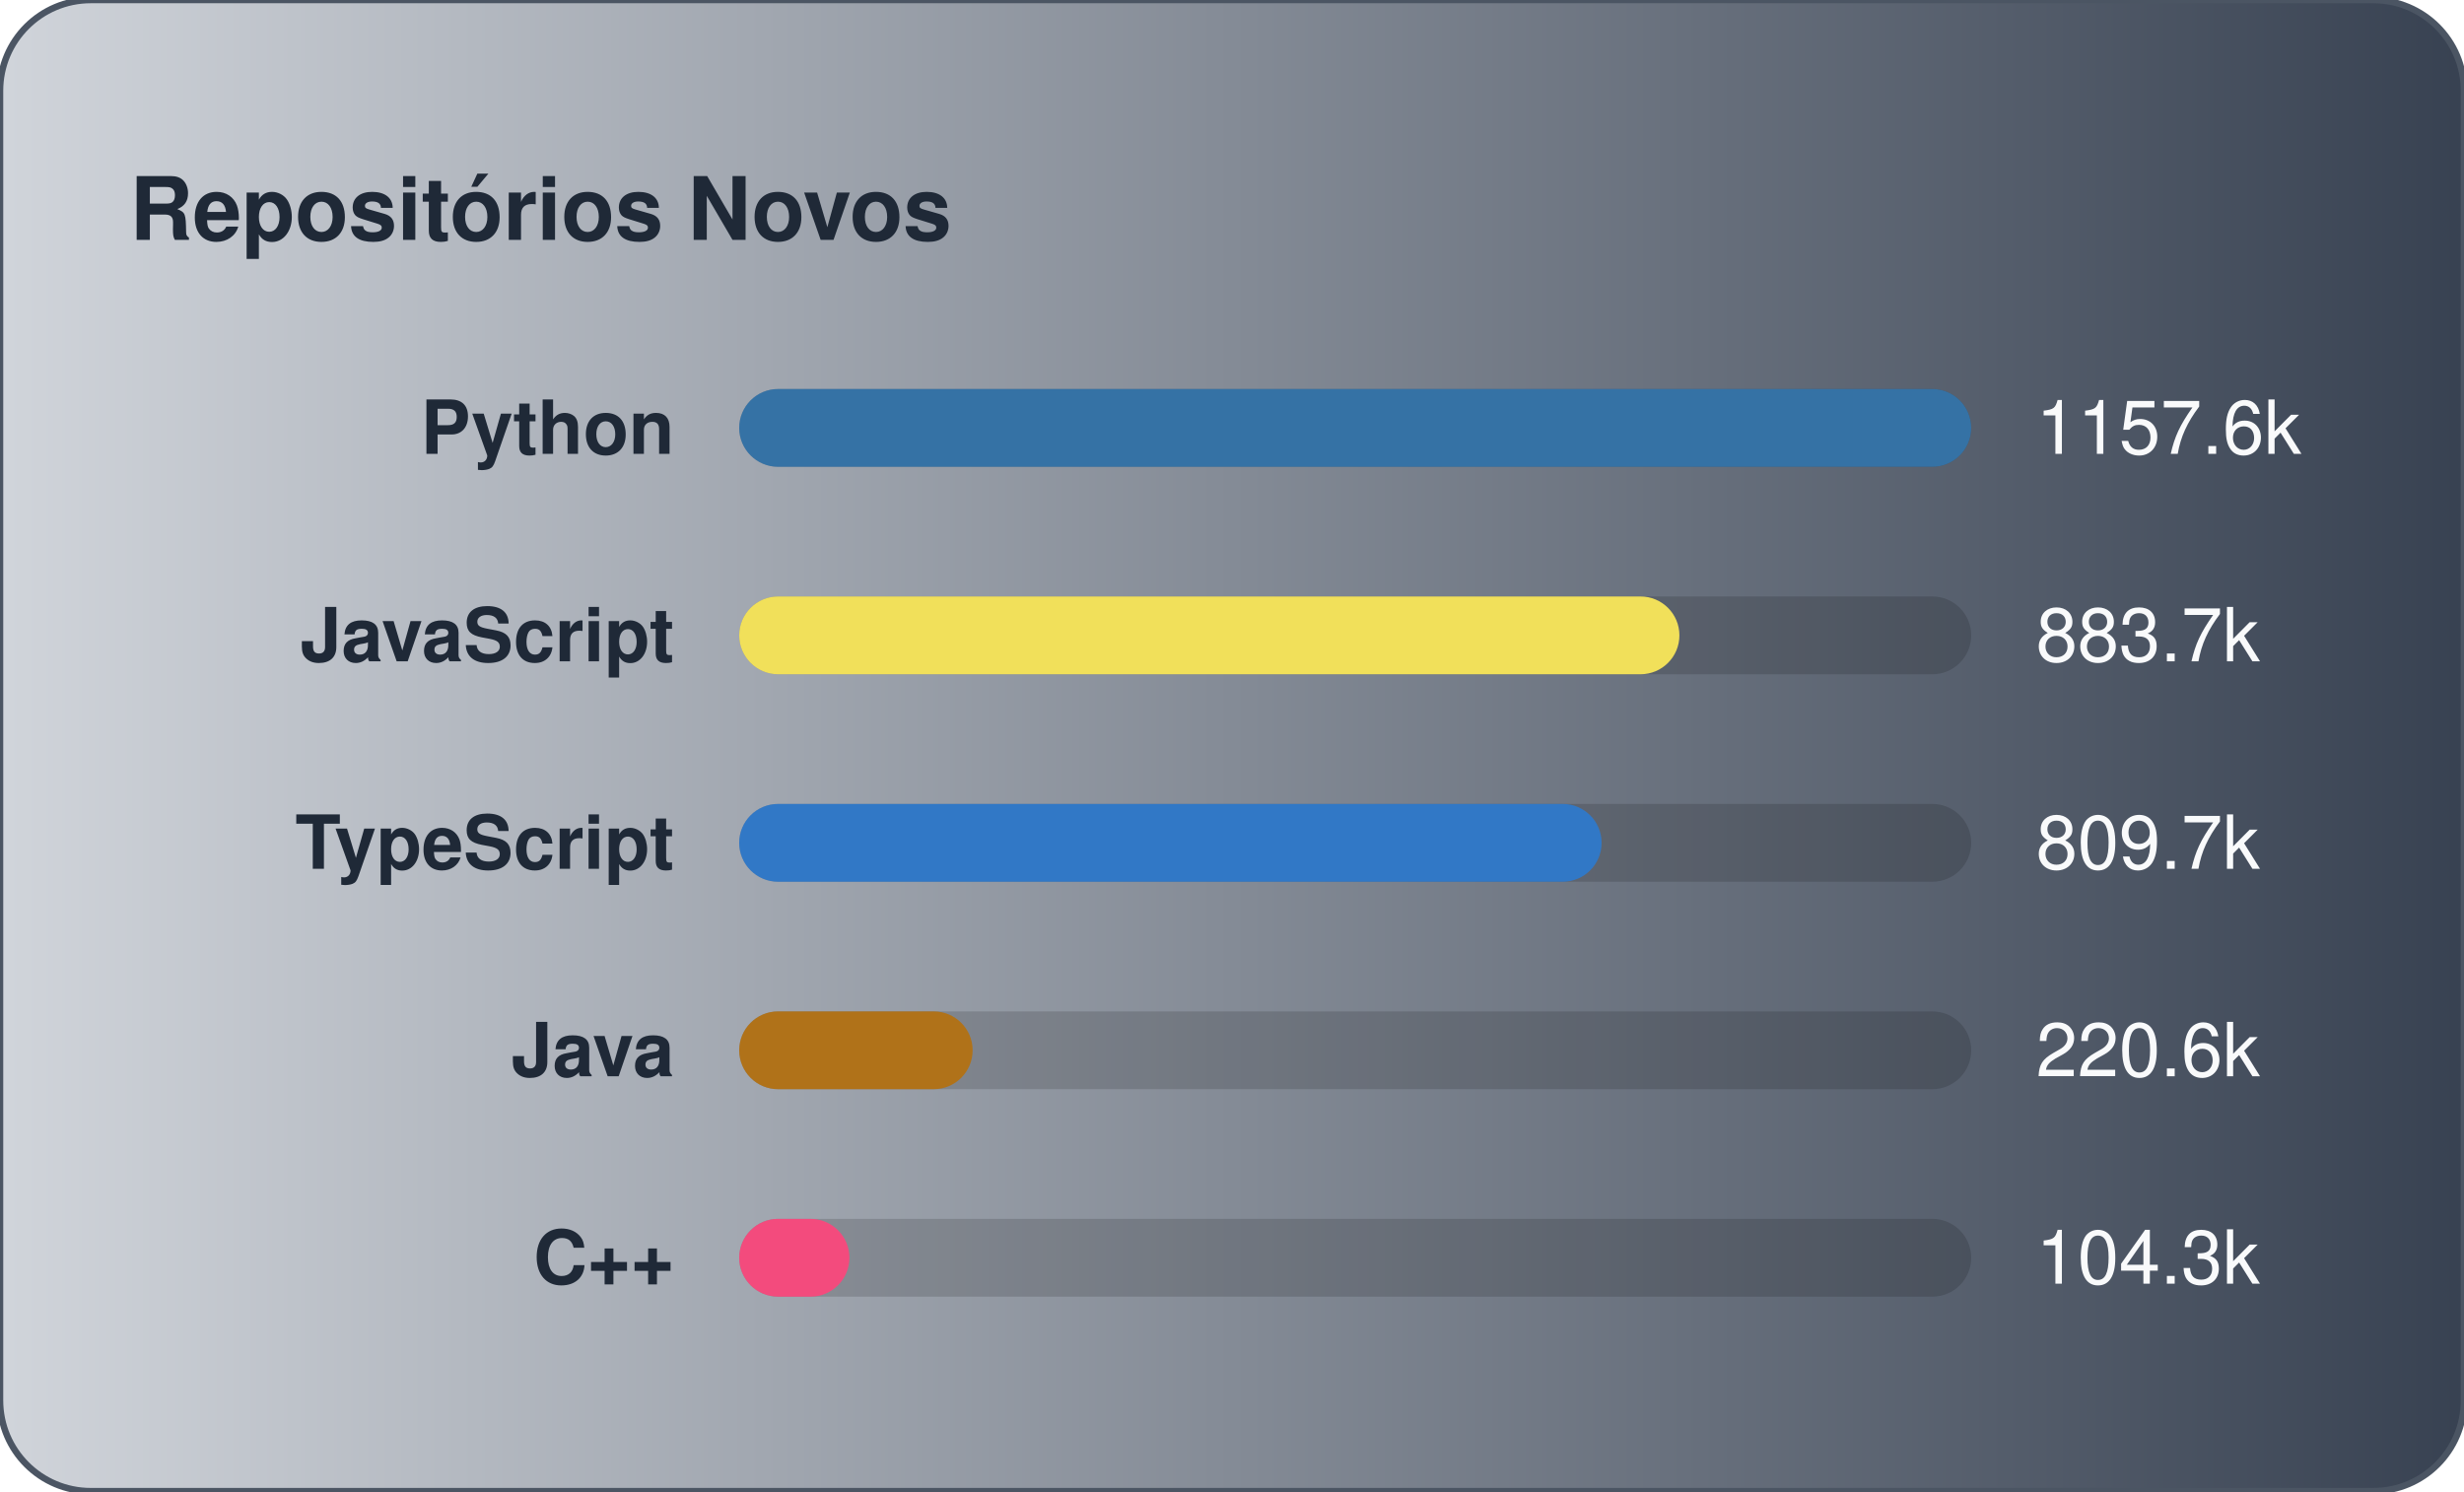
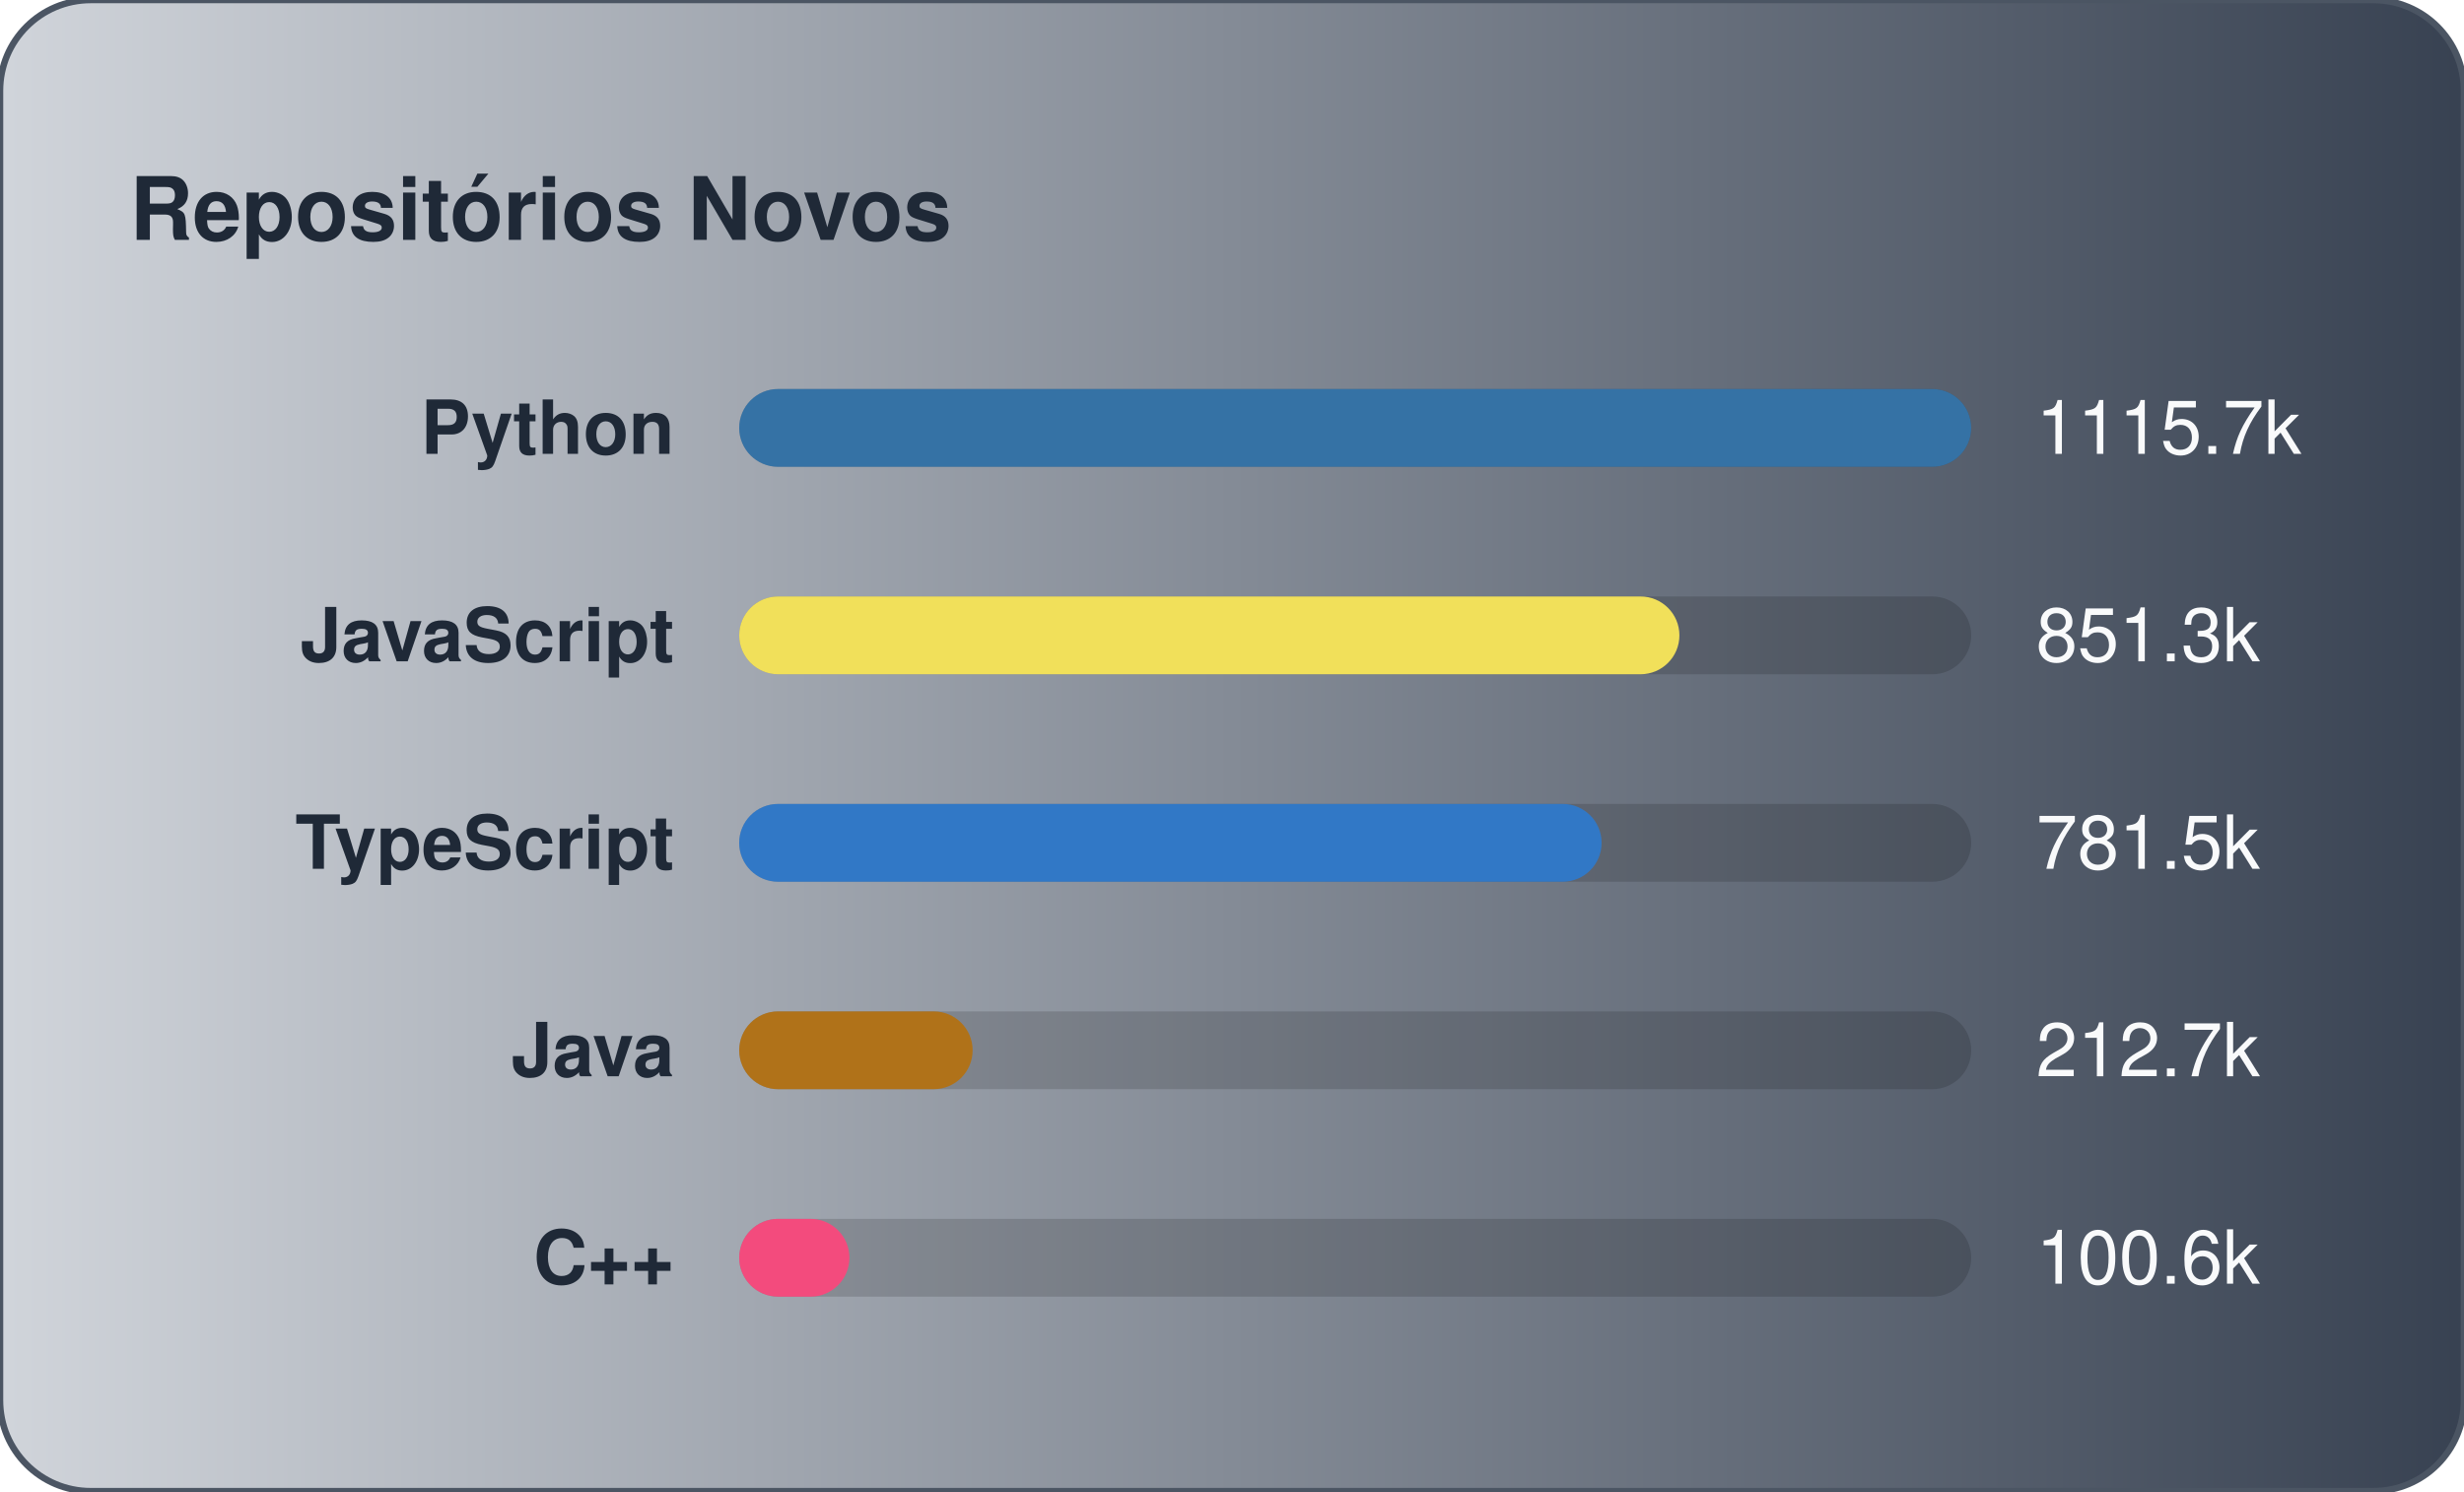
<svg xmlns="http://www.w3.org/2000/svg" width="380" height="230" viewBox="0 0 380 230" role="img" aria-label="Repositórios Novos">
  <defs>
    <linearGradient id="gradGithubNew" x1="0%" y1="0%" x2="100%" y2="0%">
      <stop offset="0%" stop-color="#D1D5DB" />
      <stop offset="100%" stop-color="#374151" />
    </linearGradient>
  </defs>
  <style>
    text { font-family: -apple-system, BlinkMacSystemFont, "Segoe UI", Helvetica, Arial, sans-serif; font-size: 11.5px; }
    .card { fill: url(#gradGithubNew); stroke: #4b5563; stroke-width: 1; }
    .title { fill: #1f2937; font-weight: 700; font-size: 13.5px; }
    .lbl { fill: #1f2937; font-weight: 600; }
    .val { fill: #f9fafb; }
    .track { fill: rgba(0,0,0,0.15); }
  </style>
  <rect x="0" y="0" width="380" height="230" rx="14" class="card" />
  <text x="20" y="37" class="title">Repositórios Novos</text>
  <text x="104" y="70.0" text-anchor="end" class="lbl">Python</text>
  <rect x="114" y="60.0" width="190" height="12" rx="6" class="track" />
  <rect x="114" y="60.0" width="190" height="12" rx="6" fill="#3572A5" />
-   <text x="314" y="70.0" class="val">1157.6k</text>
+   <text x="314" y="70.0" class="val">1115.7k</text>
  <text x="104" y="102.0" text-anchor="end" class="lbl">JavaScript</text>
  <rect x="114" y="92.0" width="190" height="12" rx="6" class="track" />
  <rect x="114" y="92.0" width="145" height="12" rx="6" fill="#f1e05a" />
-   <text x="314" y="102.0" class="val">883.7k</text>
+   <text x="314" y="102.0" class="val">851.3k</text>
  <text x="104" y="134.0" text-anchor="end" class="lbl">TypeScript</text>
  <rect x="114" y="124.0" width="190" height="12" rx="6" class="track" />
  <rect x="114" y="124.0" width="133" height="12" rx="6" fill="#3178c6" />
-   <text x="314" y="134.0" class="val">809.7k</text>
+   <text x="314" y="134.0" class="val">781.5k</text>
  <text x="104" y="166.0" text-anchor="end" class="lbl">Java</text>
  <rect x="114" y="156.0" width="190" height="12" rx="6" class="track" />
  <rect x="114" y="156.0" width="36" height="12" rx="6" fill="#b07219" />
-   <text x="314" y="166.0" class="val">220.6k</text>
+   <text x="314" y="166.0" class="val">212.7k</text>
  <text x="104" y="198.0" text-anchor="end" class="lbl">C++</text>
  <rect x="114" y="188.0" width="190" height="12" rx="6" class="track" />
  <rect x="114" y="188.0" width="17" height="12" rx="6" fill="#f34b7d" />
-   <text x="314" y="198.0" class="val">104.3k</text>
+   <text x="314" y="198.0" class="val">100.6k</text>
</svg>
